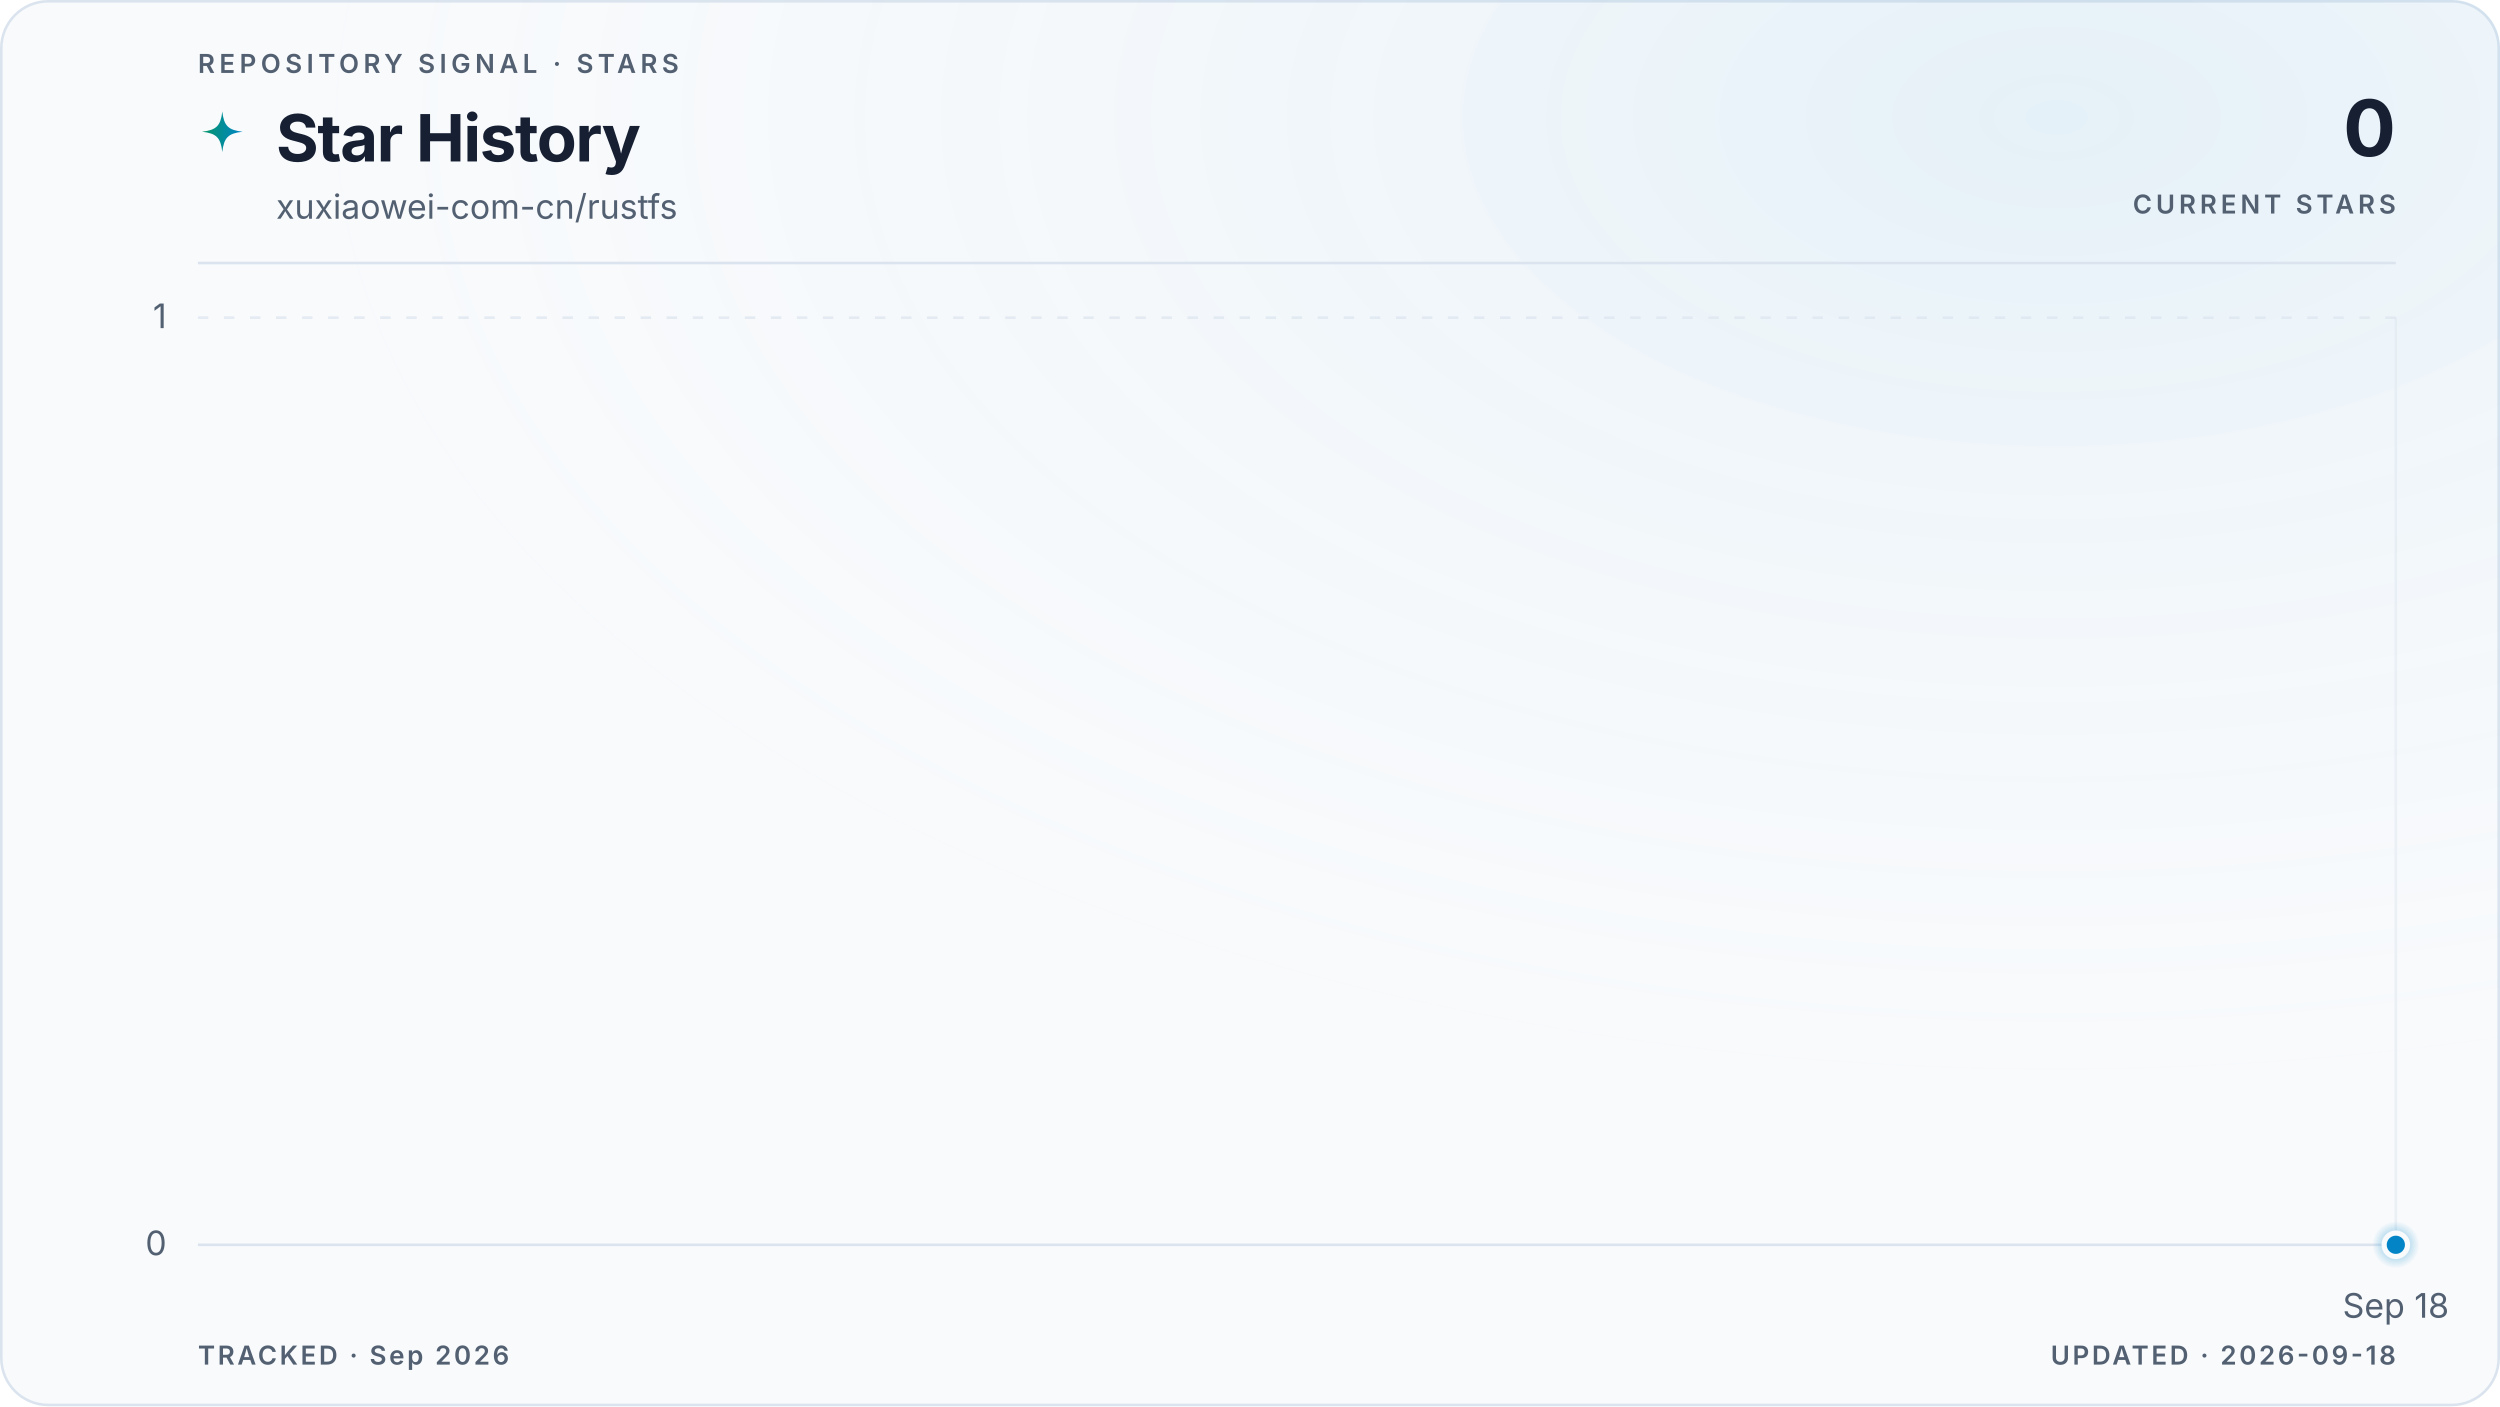
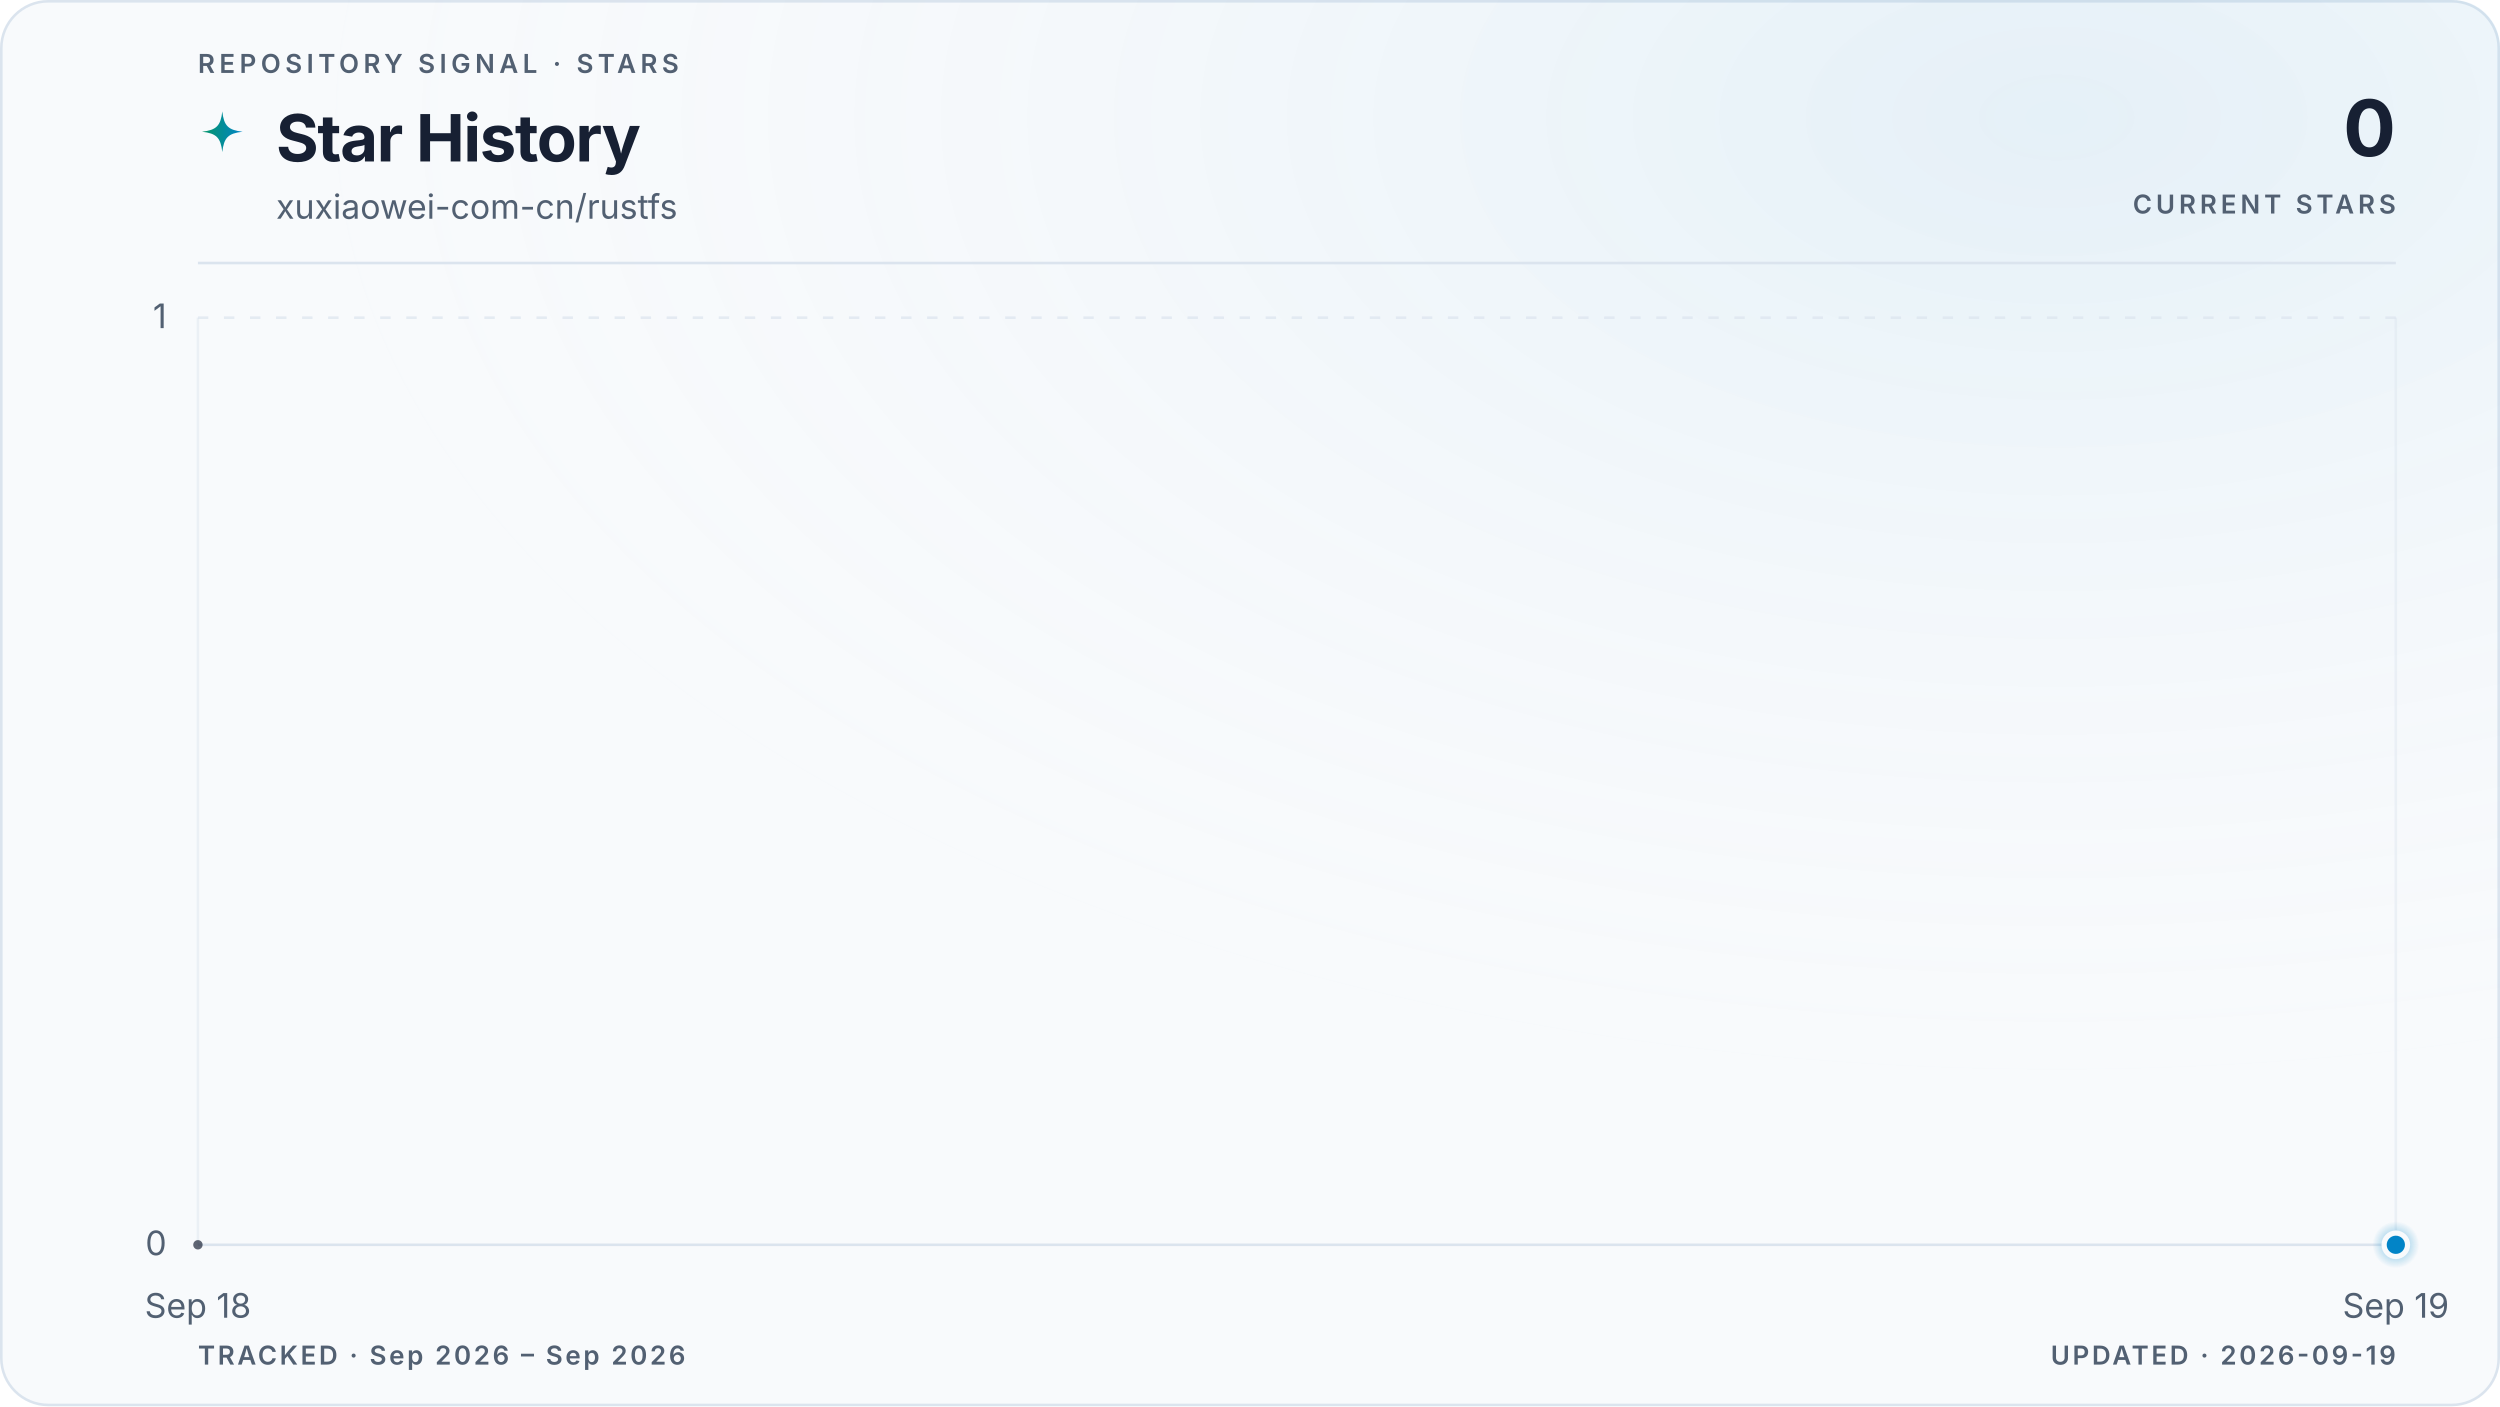
<svg xmlns="http://www.w3.org/2000/svg" viewBox="0 0 960 540" role="img" aria-labelledby="title description" data-style="gradient" data-variant="glow" data-layout="editorial" data-animated="true">
  <defs>
    <linearGradient id="trend" x1="0" y1="0" x2="1" y2="0">
      <stop offset="0%" stop-color="#059669" />
      <stop offset="100%" stop-color="#0284c7" />
    </linearGradient>
    <linearGradient id="area" x1="0" y1="0" x2="0" y2="1">
      <stop offset="0%" stop-color="#059669" stop-opacity="0.22" />
      <stop offset="55%" stop-color="#0284c7" stop-opacity="0.06" />
      <stop offset="100%" stop-color="#0284c7" stop-opacity="0" />
    </linearGradient>
    <radialGradient id="marker-halo" cx="50%" cy="50%" r="50%">
      <stop offset="0%" stop-color="#0284c7" stop-opacity="0.55" />
      <stop offset="100%" stop-color="#0284c7" stop-opacity="0" />
    </radialGradient>
    <radialGradient id="surface-glow" cx="82%" cy="8%" r="70%">
      <stop offset="0%" stop-color="#0284c7" stop-opacity="0.08" />
      <stop offset="100%" stop-color="#f8fafc" stop-opacity="0" />
    </radialGradient>
    <filter id="trend-glow" x="-20%" y="-20%" width="140%" height="140%">
      <feGaussianBlur stdDeviation="5" />
    </filter>
  </defs>
  <style>
.trend-enter{transform-box:fill-box;transform-origin:center;animation:trend-enter 520ms cubic-bezier(0.16,1,0.3,1)}
.marker-enter{transform-box:fill-box;transform-origin:center;animation:marker-enter 320ms cubic-bezier(0.16,1,0.3,1) 200ms both}
.marker-pulse{transform-box:fill-box;transform-origin:center;animation:marker-pulse 2.6s ease-out infinite}
@keyframes trend-enter{from{opacity:.35;transform:translateY(10px)}to{opacity:1;transform:translateY(0)}}
@keyframes marker-enter{from{opacity:0;transform:scale(.4)}to{opacity:1;transform:scale(1)}}
@keyframes marker-pulse{0%{opacity:.5;transform:scale(.7)}70%,100%{opacity:0;transform:scale(2.1)}}
@media (prefers-reduced-motion:reduce){.trend-enter,.marker-enter,.marker-pulse{animation:none!important}}
@media (prefers-reduced-motion:reduce){.marker-pulse{opacity:0}}
</style>
  <rect x="0.5" y="0.5" width="959" height="539" fill="#f8fafc" stroke="#dbe4ee" stroke-width="1" rx="18" />
  <rect width="960" height="540" fill="url(#surface-glow)" rx="18" />
  <text x="76" y="28" fill="#526072" font-family="ui-sans-serif, system-ui, -apple-system, BlinkMacSystemFont, 'Segoe UI', sans-serif" font-size="10" font-weight="600" letter-spacing="1.7">REPOSITORY SIGNAL · STARS</text>
  <path d="M12 1c.8 7.1 2.9 9.2 10 10-7.1.8-9.2 2.9-10 10-.8-7.1-2.9-9.2-10-10 7.1-.8 9.2-2.9 10-10Z" transform="translate(76 42) scale(.78)" fill="url(#trend)" aria-hidden="true" />
  <text x="106" y="62" fill="#172033" font-family="ui-sans-serif, system-ui, -apple-system, BlinkMacSystemFont, 'Segoe UI', sans-serif" font-size="25" font-weight="700" letter-spacing="-0.5">Star History</text>
  <text x="106" y="84" fill="#526072" font-family="ui-sans-serif, system-ui, -apple-system, BlinkMacSystemFont, 'Segoe UI', sans-serif" font-size="13">xuxiaowei-com-cn/rustfs</text>
  <text x="920" y="60" fill="#172033" font-family="ui-sans-serif, system-ui, -apple-system, BlinkMacSystemFont, 'Segoe UI', sans-serif" font-size="30" font-weight="700" letter-spacing="-0.6" text-anchor="end">0</text>
  <text x="920" y="82" fill="#526072" font-family="ui-sans-serif, system-ui, -apple-system, BlinkMacSystemFont, 'Segoe UI', sans-serif" font-size="10" font-weight="600" letter-spacing="1.5" text-anchor="end">CURRENT STARS</text>
  <line x1="76" y1="101" x2="920" y2="101" stroke="#dbe4ee" stroke-width="1" />
  <line x1="76" y1="478.0" x2="920" y2="478.0" stroke="#dbe4ee" stroke-width="1" stroke-dasharray="0" opacity="1" />
  <text x="64" y="482.0" fill="#526072" font-family="ui-sans-serif, system-ui, -apple-system, BlinkMacSystemFont, 'Segoe UI', sans-serif" font-size="13" text-anchor="end">0</text>
  <line x1="76" y1="122.0" x2="920" y2="122.0" stroke="#dbe4ee" stroke-width="1" stroke-dasharray="4 6" opacity="0.7" />
  <text x="64" y="126.0" fill="#526072" font-family="ui-sans-serif, system-ui, -apple-system, BlinkMacSystemFont, 'Segoe UI', sans-serif" font-size="13" text-anchor="end">1</text>
+   <line x1="76.0" y1="122" x2="76.0" y2="478" stroke="#dbe4ee" stroke-width="1" opacity="0.45" />
+   <text x="76.0" y="506" fill="#526072" font-family="ui-sans-serif, system-ui, -apple-system, BlinkMacSystemFont, 'Segoe UI', sans-serif" font-size="13" text-anchor="middle">Sep 18</text>
  <line x1="920.0" y1="122" x2="920.0" y2="478" stroke="#dbe4ee" stroke-width="1" opacity="0.45" />
-   <text x="920.0" y="506" fill="#526072" font-family="ui-sans-serif, system-ui, -apple-system, BlinkMacSystemFont, 'Segoe UI', sans-serif" font-size="13" text-anchor="middle">Sep 18</text>
+   <text x="920.0" y="506" fill="#526072" font-family="ui-sans-serif, system-ui, -apple-system, BlinkMacSystemFont, 'Segoe UI', sans-serif" font-size="13" text-anchor="middle">Sep 19</text>
  <g class="trend-enter">
-     <path d="M 920.0 478.0 L 920.0 478.0 L 920.0 478.0 Z" fill="url(#area)" />
-     <path d="M 920.0 478.0" fill="none" stroke="url(#trend)" stroke-width="10" stroke-linecap="round" stroke-linejoin="round" opacity="0.10" filter="url(#trend-glow)" />
-     <path d="M 920.0 478.0" fill="none" stroke="url(#trend)" stroke-width="3" stroke-linecap="round" stroke-linejoin="round" />
-     <g data-point-count="0" fill="#172033" opacity="0.68">
- </g>
+     <path d="M 76.0 478.0 L 920.0 478.0 L 920.0 478.0 L 76.0 478.0 Z" fill="url(#area)" />
+     <path d="M 76.0 478.0 L 920.0 478.0" fill="none" stroke="url(#trend)" stroke-width="10" stroke-linecap="round" stroke-linejoin="round" opacity="0.10" filter="url(#trend-glow)" />
+     <path d="M 76.0 478.0 L 920.0 478.0" fill="none" stroke="url(#trend)" stroke-width="3" stroke-linecap="round" stroke-linejoin="round" />
+     <g data-point-count="1" fill="#172033" opacity="0.68">
+       <circle cx="76.0" cy="478.0" r="1.8" />
+     </g>
  </g>
  <g class="marker-enter">
    <circle class="marker-pulse" cx="920.0" cy="478.0" r="9" fill="url(#marker-halo)" />
    <circle cx="920.0" cy="478.0" r="4.5" fill="#0284c7" stroke="#f8fafc" stroke-width="2" />
  </g>
-   <text x="76" y="524" fill="#526072" font-family="ui-sans-serif, system-ui, -apple-system, BlinkMacSystemFont, 'Segoe UI', sans-serif" font-size="10" font-weight="600" letter-spacing="1">TRACKED · Sep 2026</text>
-   <text x="920" y="524" fill="#526072" font-family="ui-sans-serif, system-ui, -apple-system, BlinkMacSystemFont, 'Segoe UI', sans-serif" font-size="10" font-weight="600" letter-spacing="1" text-anchor="end">UPDATED · 2026-09-18</text>
+   <text x="76" y="524" fill="#526072" font-family="ui-sans-serif, system-ui, -apple-system, BlinkMacSystemFont, 'Segoe UI', sans-serif" font-size="10" font-weight="600" letter-spacing="1">TRACKED · Sep 2026 – Sep 2026</text>
+   <text x="920" y="524" fill="#526072" font-family="ui-sans-serif, system-ui, -apple-system, BlinkMacSystemFont, 'Segoe UI', sans-serif" font-size="10" font-weight="600" letter-spacing="1" text-anchor="end">UPDATED · 2026-09-19</text>
</svg>
